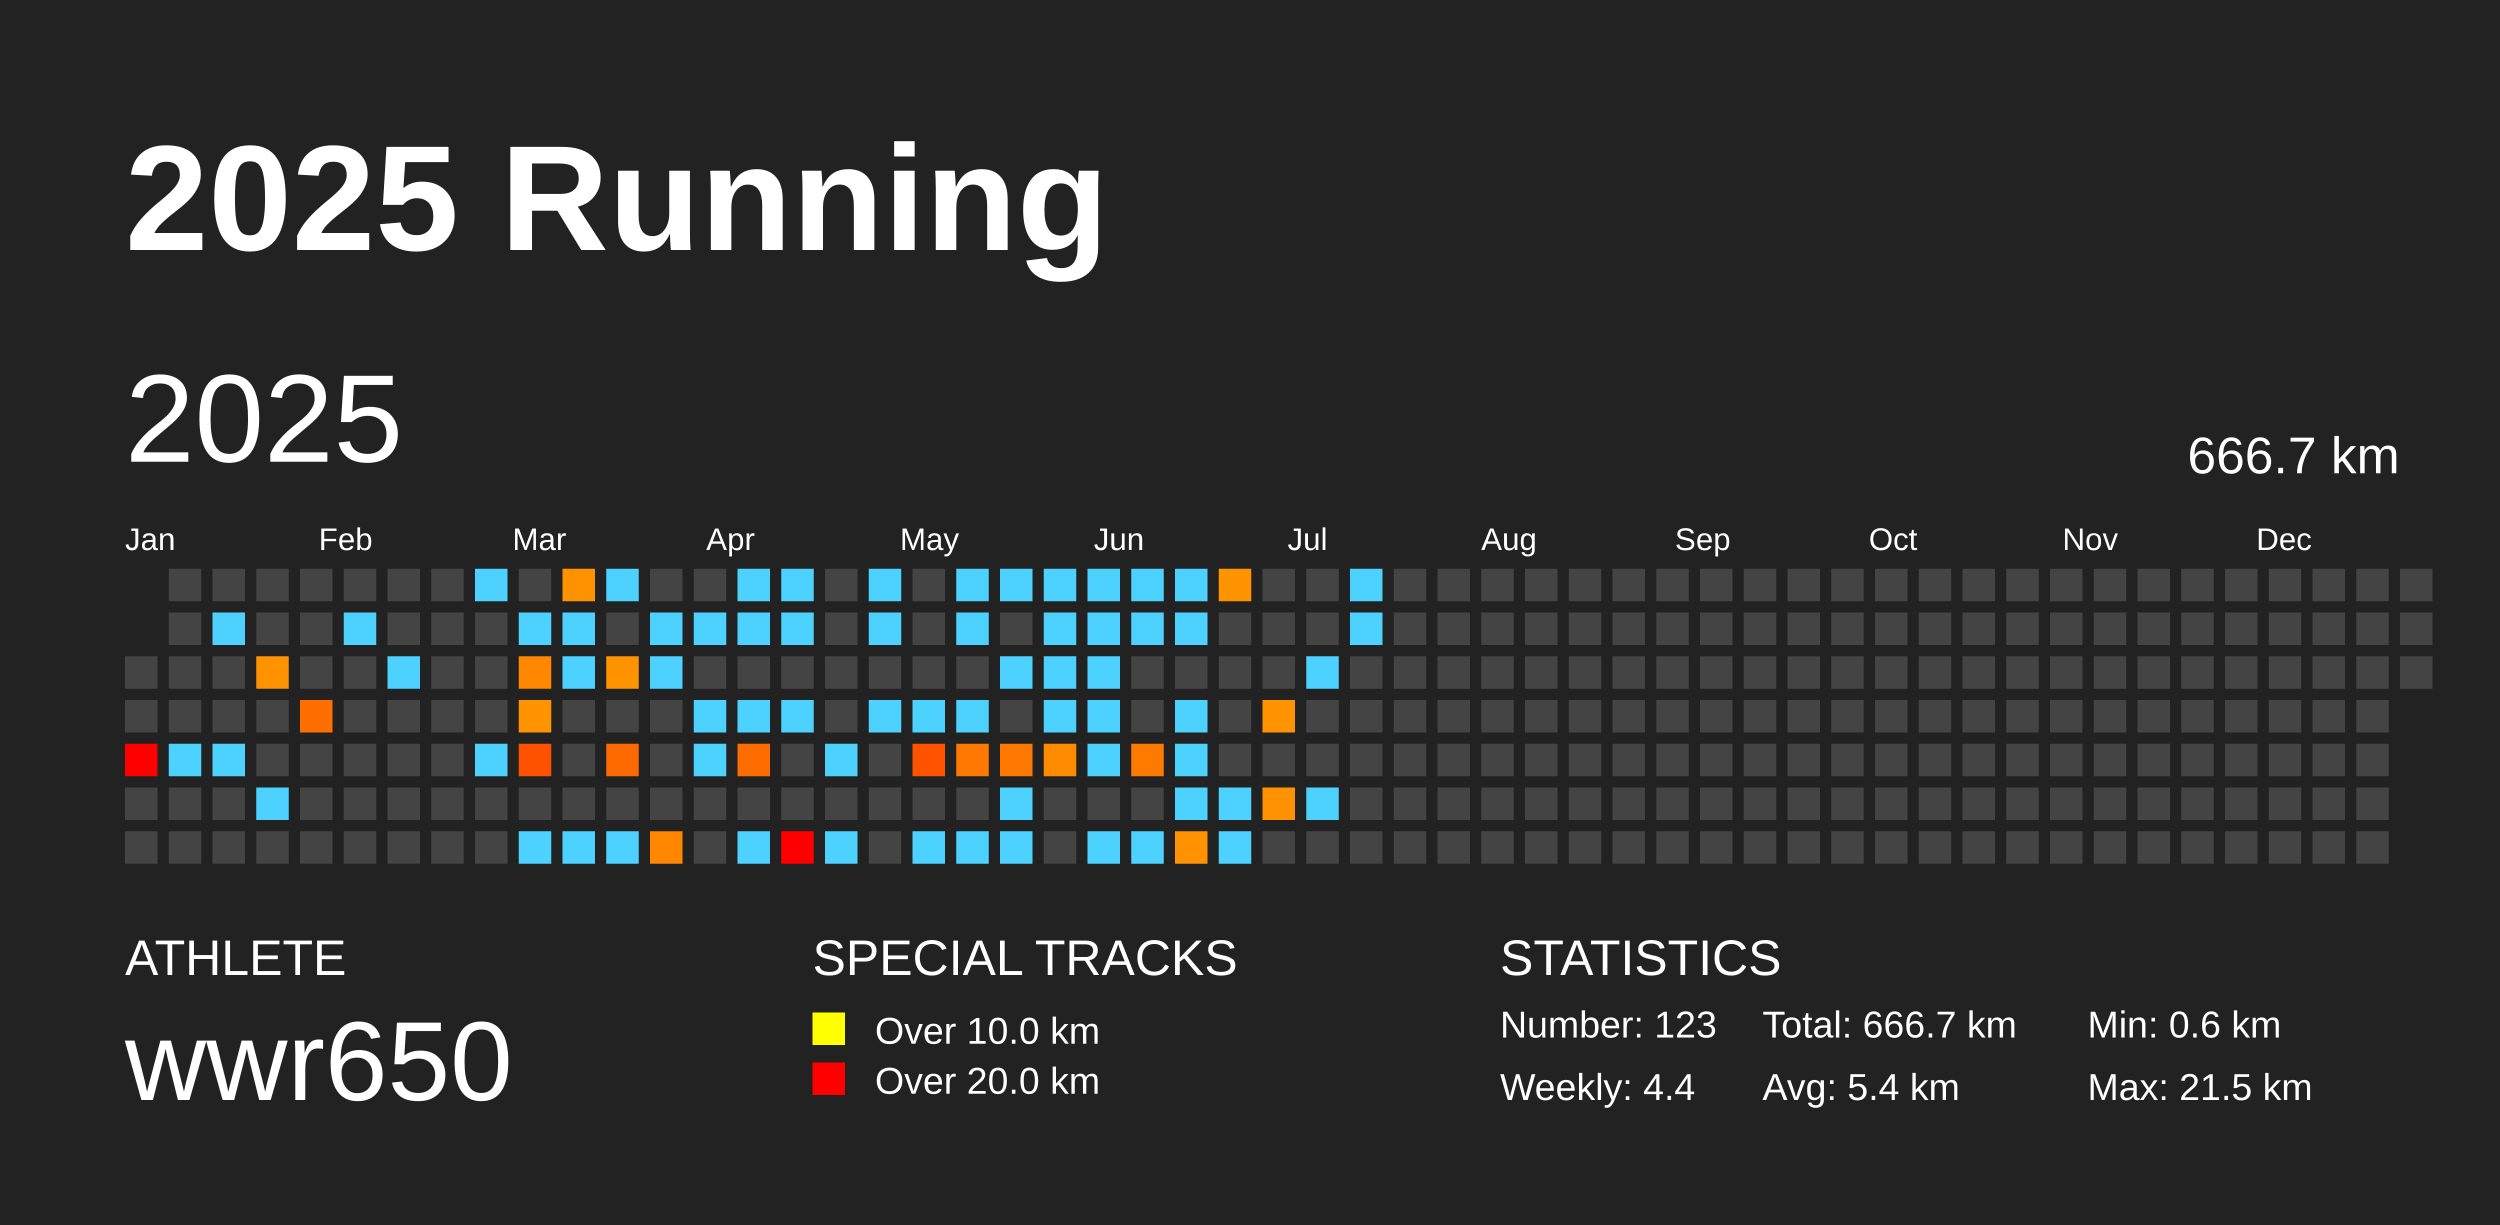
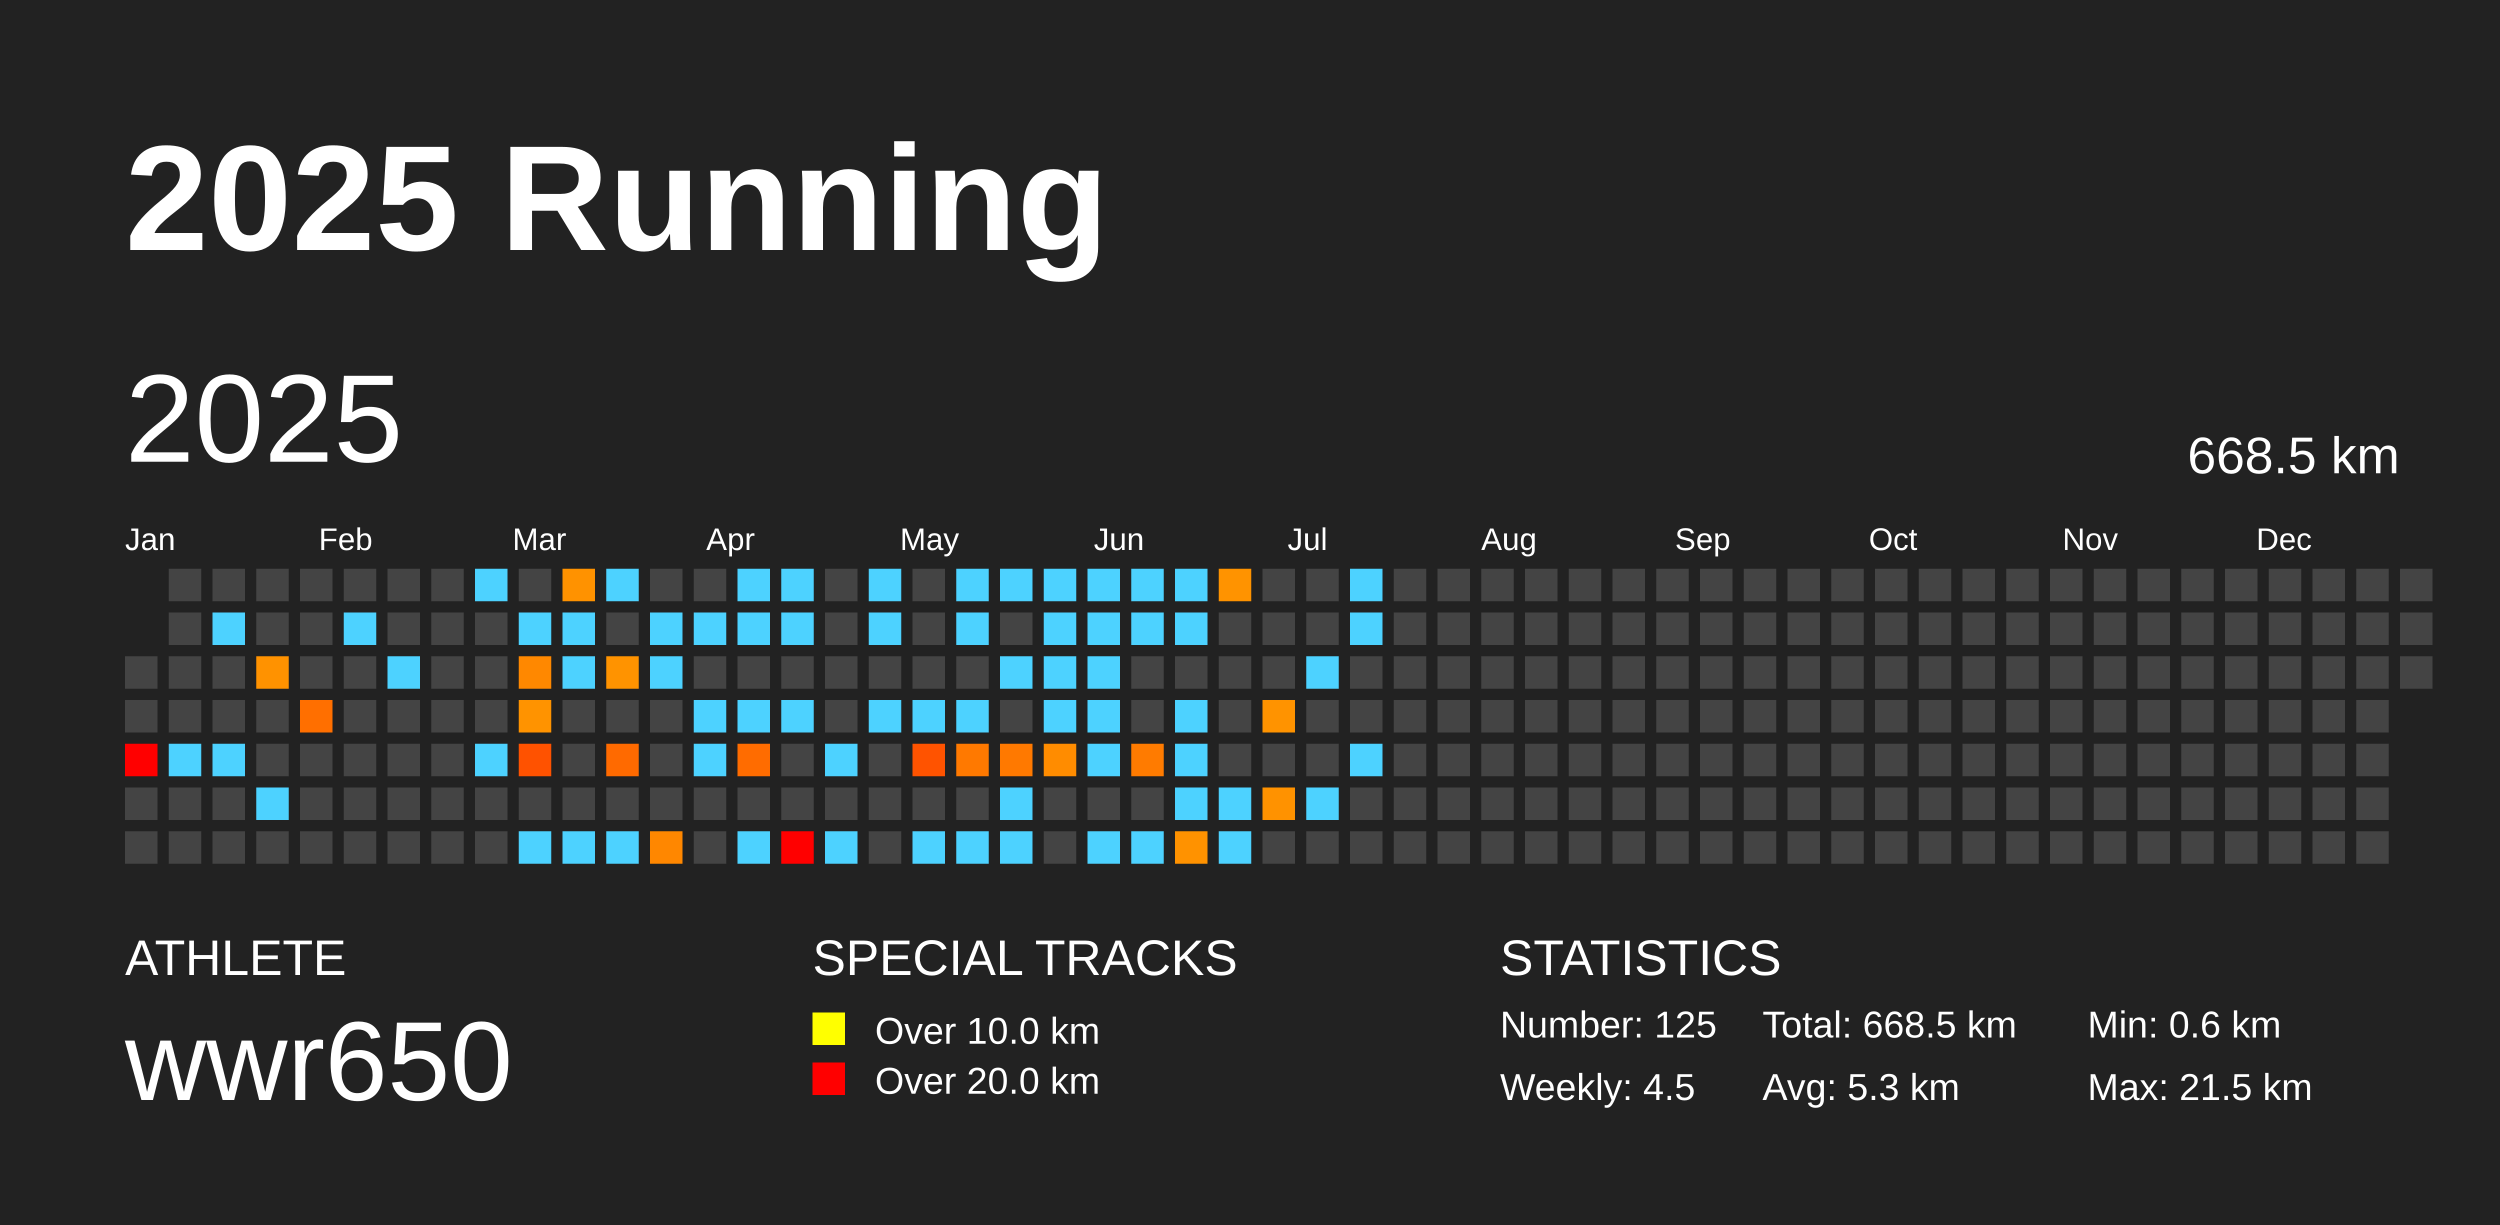
<svg xmlns="http://www.w3.org/2000/svg" baseProfile="full" height="98mm" version="1.1" viewBox="0,0,200,98" width="200mm">
  <defs />
  <rect fill="#222222" height="98" width="200" x="0" y="0" />
  <text fill="#FFFFFF" style="font-size:12px; font-family:Arial; font-weight:bold;" x="10" y="20">2025 Running</text>
  <text fill="#FFFFFF" style="font-size:4px; font-family:Arial" x="10" y="78">ATHLETE</text>
  <text fill="#FFFFFF" style="font-size:9px; font-family:Arial" x="10" y="88">wwr650</text>
  <text fill="#FFFFFF" style="font-size:4px; font-family:Arial" x="65" y="78">SPECIAL TRACKS</text>
  <rect fill="yellow" height="2.6" width="2.6" x="65" y="81" />
  <text fill="#FFFFFF" style="font-size:3px; font-family:Arial" x="70" y="83.5">Over 10.0 km</text>
  <rect fill="red" height="2.6" width="2.6" x="65" y="85" />
  <text fill="#FFFFFF" style="font-size:3px; font-family:Arial" x="70" y="87.5">Over 20.0 km</text>
  <text fill="#FFFFFF" style="font-size:4px; font-family:Arial" x="120" y="78">STATISTICS</text>
-   <text fill="#FFFFFF" style="font-size:3px; font-family:Arial" x="120" y="83">Number: 123</text>
-   <text fill="#FFFFFF" style="font-size:3px; font-family:Arial" x="120" y="88">Weekly: 4.4</text>
-   <text fill="#FFFFFF" style="font-size:3px; font-family:Arial" x="141" y="83">Total: 666.7 km</text>
-   <text fill="#FFFFFF" style="font-size:3px; font-family:Arial" x="141" y="88">Avg: 5.4 km</text>
+   <text fill="#FFFFFF" style="font-size:3px; font-family:Arial" x="120" y="83">Number: 125</text>
+   <text fill="#FFFFFF" style="font-size:3px; font-family:Arial" x="120" y="88">Weekly: 4.5</text>
+   <text fill="#FFFFFF" style="font-size:3px; font-family:Arial" x="141" y="83">Total: 668.5 km</text>
+   <text fill="#FFFFFF" style="font-size:3px; font-family:Arial" x="141" y="88">Avg: 5.3 km</text>
  <text fill="#FFFFFF" style="font-size:3px; font-family:Arial" x="167" y="83">Min: 0.6 km</text>
  <text fill="#FFFFFF" style="font-size:3px; font-family:Arial" x="167" y="88">Max: 21.5 km</text>
  <text dominant-baseline="hanging" fill="#FFFFFF" style="font-size:10.0px; font-family:Arial;" x="10" y="30">2025</text>
-   <text dominant-baseline="hanging" fill="#FFFFFF" style="font-size:4.125px; font-family:Arial;" x="175" y="35">666.7 km</text>
+   <text dominant-baseline="hanging" fill="#FFFFFF" style="font-size:4.125px; font-family:Arial;" x="175" y="35">668.5 km</text>
  <text fill="#FFFFFF" style="font-size:2.5px; font-family:Arial" x="10.0" y="44">Jan</text>
  <text fill="#FFFFFF" style="font-size:2.5px; font-family:Arial" x="25.5" y="44">Feb</text>
  <text fill="#FFFFFF" style="font-size:2.5px; font-family:Arial" x="41.0" y="44">Mar</text>
  <text fill="#FFFFFF" style="font-size:2.5px; font-family:Arial" x="56.5" y="44">Apr</text>
  <text fill="#FFFFFF" style="font-size:2.5px; font-family:Arial" x="72.0" y="44">May</text>
  <text fill="#FFFFFF" style="font-size:2.5px; font-family:Arial" x="87.5" y="44">Jun</text>
  <text fill="#FFFFFF" style="font-size:2.5px; font-family:Arial" x="103.0" y="44">Jul</text>
  <text fill="#FFFFFF" style="font-size:2.5px; font-family:Arial" x="118.5" y="44">Aug</text>
  <text fill="#FFFFFF" style="font-size:2.5px; font-family:Arial" x="134.0" y="44">Sep</text>
  <text fill="#FFFFFF" style="font-size:2.5px; font-family:Arial" x="149.5" y="44">Oct</text>
  <text fill="#FFFFFF" style="font-size:2.5px; font-family:Arial" x="165.0" y="44">Nov</text>
  <text fill="#FFFFFF" style="font-size:2.5px; font-family:Arial" x="180.5" y="44">Dec</text>
  <rect fill="#444444" height="2.6" width="2.6" x="10.0" y="52.5" />
  <rect fill="#444444" height="2.6" width="2.6" x="10.0" y="56.0" />
  <rect fill="red" height="2.6" width="2.6" x="10.0" y="59.5" />
  <rect fill="#444444" height="2.6" width="2.6" x="10.0" y="63.0" />
  <rect fill="#444444" height="2.6" width="2.6" x="10.0" y="66.5" />
  <rect fill="#444444" height="2.6" width="2.6" x="13.5" y="45.5" />
  <rect fill="#444444" height="2.6" width="2.6" x="13.5" y="49.0" />
  <rect fill="#444444" height="2.6" width="2.6" x="13.5" y="52.5" />
  <rect fill="#444444" height="2.6" width="2.6" x="13.5" y="56.0" />
  <rect fill="#4dd2ff" height="2.6" width="2.6" x="13.5" y="59.5" />
  <rect fill="#444444" height="2.6" width="2.6" x="13.5" y="63.0" />
  <rect fill="#444444" height="2.6" width="2.6" x="13.5" y="66.5" />
  <rect fill="#444444" height="2.6" width="2.6" x="17.0" y="45.5" />
  <rect fill="#4dd2ff" height="2.6" width="2.6" x="17.0" y="49.0" />
  <rect fill="#444444" height="2.6" width="2.6" x="17.0" y="52.5" />
  <rect fill="#444444" height="2.6" width="2.6" x="17.0" y="56.0" />
  <rect fill="#4dd2ff" height="2.6" width="2.6" x="17.0" y="59.5" />
  <rect fill="#444444" height="2.6" width="2.6" x="17.0" y="63.0" />
  <rect fill="#444444" height="2.6" width="2.6" x="17.0" y="66.5" />
  <rect fill="#444444" height="2.6" width="2.6" x="20.5" y="45.5" />
  <rect fill="#444444" height="2.6" width="2.6" x="20.5" y="49.0" />
  <rect fill="#ff9200" height="2.6" width="2.6" x="20.5" y="52.5" />
  <rect fill="#444444" height="2.6" width="2.6" x="20.5" y="56.0" />
  <rect fill="#444444" height="2.6" width="2.6" x="20.5" y="59.5" />
  <rect fill="#4dd2ff" height="2.6" width="2.6" x="20.5" y="63.0" />
  <rect fill="#444444" height="2.6" width="2.6" x="20.5" y="66.5" />
  <rect fill="#444444" height="2.6" width="2.6" x="24.0" y="45.5" />
  <rect fill="#444444" height="2.6" width="2.6" x="24.0" y="49.0" />
  <rect fill="#444444" height="2.6" width="2.6" x="24.0" y="52.5" />
  <rect fill="#ff6f00" height="2.6" width="2.6" x="24.0" y="56.0" />
  <rect fill="#444444" height="2.6" width="2.6" x="24.0" y="59.5" />
  <rect fill="#444444" height="2.6" width="2.6" x="24.0" y="63.0" />
  <rect fill="#444444" height="2.6" width="2.6" x="24.0" y="66.5" />
  <rect fill="#444444" height="2.6" width="2.6" x="27.5" y="45.5" />
  <rect fill="#4dd2ff" height="2.6" width="2.6" x="27.5" y="49.0" />
  <rect fill="#444444" height="2.6" width="2.6" x="27.5" y="52.5" />
  <rect fill="#444444" height="2.6" width="2.6" x="27.5" y="56.0" />
  <rect fill="#444444" height="2.6" width="2.6" x="27.5" y="59.5" />
  <rect fill="#444444" height="2.6" width="2.6" x="27.5" y="63.0" />
  <rect fill="#444444" height="2.6" width="2.6" x="27.5" y="66.5" />
  <rect fill="#444444" height="2.6" width="2.6" x="31.0" y="45.5" />
  <rect fill="#444444" height="2.6" width="2.6" x="31.0" y="49.0" />
  <rect fill="#4dd2ff" height="2.6" width="2.6" x="31.0" y="52.5" />
  <rect fill="#444444" height="2.6" width="2.6" x="31.0" y="56.0" />
  <rect fill="#444444" height="2.6" width="2.6" x="31.0" y="59.5" />
  <rect fill="#444444" height="2.6" width="2.6" x="31.0" y="63.0" />
  <rect fill="#444444" height="2.6" width="2.6" x="31.0" y="66.5" />
  <rect fill="#444444" height="2.6" width="2.6" x="34.5" y="45.5" />
  <rect fill="#444444" height="2.6" width="2.6" x="34.5" y="49.0" />
  <rect fill="#444444" height="2.6" width="2.6" x="34.5" y="52.5" />
  <rect fill="#444444" height="2.6" width="2.6" x="34.5" y="56.0" />
  <rect fill="#444444" height="2.6" width="2.6" x="34.5" y="59.5" />
  <rect fill="#444444" height="2.6" width="2.6" x="34.5" y="63.0" />
  <rect fill="#444444" height="2.6" width="2.6" x="34.5" y="66.5" />
  <rect fill="#4dd2ff" height="2.6" width="2.6" x="38.0" y="45.5" />
  <rect fill="#444444" height="2.6" width="2.6" x="38.0" y="49.0" />
  <rect fill="#444444" height="2.6" width="2.6" x="38.0" y="52.5" />
  <rect fill="#444444" height="2.6" width="2.6" x="38.0" y="56.0" />
  <rect fill="#4dd2ff" height="2.6" width="2.6" x="38.0" y="59.5" />
  <rect fill="#444444" height="2.6" width="2.6" x="38.0" y="63.0" />
  <rect fill="#444444" height="2.6" width="2.6" x="38.0" y="66.5" />
  <rect fill="#444444" height="2.6" width="2.6" x="41.5" y="45.5" />
  <rect fill="#4dd2ff" height="2.6" width="2.6" x="41.5" y="49.0" />
  <rect fill="#ff8800" height="2.6" width="2.6" x="41.5" y="52.5" />
  <rect fill="#ff9300" height="2.6" width="2.6" x="41.5" y="56.0" />
  <rect fill="#ff5200" height="2.6" width="2.6" x="41.5" y="59.5" />
  <rect fill="#444444" height="2.6" width="2.6" x="41.5" y="63.0" />
  <rect fill="#4dd2ff" height="2.6" width="2.6" x="41.5" y="66.5" />
  <rect fill="#ff9200" height="2.6" width="2.6" x="45.0" y="45.5" />
  <rect fill="#4dd2ff" height="2.6" width="2.6" x="45.0" y="49.0" />
  <rect fill="#4dd2ff" height="2.6" width="2.6" x="45.0" y="52.5" />
  <rect fill="#444444" height="2.6" width="2.6" x="45.0" y="56.0" />
  <rect fill="#444444" height="2.6" width="2.6" x="45.0" y="59.5" />
  <rect fill="#444444" height="2.6" width="2.6" x="45.0" y="63.0" />
  <rect fill="#4dd2ff" height="2.6" width="2.6" x="45.0" y="66.5" />
  <rect fill="#4dd2ff" height="2.6" width="2.6" x="48.5" y="45.5" />
  <rect fill="#444444" height="2.6" width="2.6" x="48.5" y="49.0" />
  <rect fill="#ff9300" height="2.6" width="2.6" x="48.5" y="52.5" />
  <rect fill="#444444" height="2.6" width="2.6" x="48.5" y="56.0" />
  <rect fill="#ff6a00" height="2.6" width="2.6" x="48.5" y="59.5" />
  <rect fill="#444444" height="2.6" width="2.6" x="48.5" y="63.0" />
  <rect fill="#4dd2ff" height="2.6" width="2.6" x="48.5" y="66.5" />
  <rect fill="#444444" height="2.6" width="2.6" x="52.0" y="45.5" />
  <rect fill="#4dd2ff" height="2.6" width="2.6" x="52.0" y="49.0" />
  <rect fill="#4dd2ff" height="2.6" width="2.6" x="52.0" y="52.5" />
  <rect fill="#444444" height="2.6" width="2.6" x="52.0" y="56.0" />
  <rect fill="#444444" height="2.6" width="2.6" x="52.0" y="59.5" />
  <rect fill="#444444" height="2.6" width="2.6" x="52.0" y="63.0" />
  <rect fill="#ff8700" height="2.6" width="2.6" x="52.0" y="66.5" />
  <rect fill="#444444" height="2.6" width="2.6" x="55.5" y="45.5" />
  <rect fill="#4dd2ff" height="2.6" width="2.6" x="55.5" y="49.0" />
  <rect fill="#444444" height="2.6" width="2.6" x="55.5" y="52.5" />
  <rect fill="#4dd2ff" height="2.6" width="2.6" x="55.5" y="56.0" />
  <rect fill="#4dd2ff" height="2.6" width="2.6" x="55.5" y="59.5" />
  <rect fill="#444444" height="2.6" width="2.6" x="55.5" y="63.0" />
  <rect fill="#444444" height="2.6" width="2.6" x="55.5" y="66.5" />
  <rect fill="#4dd2ff" height="2.6" width="2.6" x="59.0" y="45.5" />
  <rect fill="#4dd2ff" height="2.6" width="2.6" x="59.0" y="49.0" />
  <rect fill="#444444" height="2.6" width="2.6" x="59.0" y="52.5" />
  <rect fill="#4dd2ff" height="2.6" width="2.6" x="59.0" y="56.0" />
  <rect fill="#ff6c00" height="2.6" width="2.6" x="59.0" y="59.5" />
  <rect fill="#444444" height="2.6" width="2.6" x="59.0" y="63.0" />
  <rect fill="#4dd2ff" height="2.6" width="2.6" x="59.0" y="66.5" />
  <rect fill="#4dd2ff" height="2.6" width="2.6" x="62.5" y="45.5" />
  <rect fill="#4dd2ff" height="2.6" width="2.6" x="62.5" y="49.0" />
  <rect fill="#444444" height="2.6" width="2.6" x="62.5" y="52.5" />
  <rect fill="#4dd2ff" height="2.6" width="2.6" x="62.5" y="56.0" />
  <rect fill="#444444" height="2.6" width="2.6" x="62.5" y="59.5" />
  <rect fill="#444444" height="2.6" width="2.6" x="62.5" y="63.0" />
  <rect fill="red" height="2.6" width="2.6" x="62.5" y="66.5" />
  <rect fill="#444444" height="2.6" width="2.6" x="66.0" y="45.5" />
  <rect fill="#444444" height="2.6" width="2.6" x="66.0" y="49.0" />
  <rect fill="#444444" height="2.6" width="2.6" x="66.0" y="52.5" />
  <rect fill="#444444" height="2.6" width="2.6" x="66.0" y="56.0" />
  <rect fill="#4dd2ff" height="2.6" width="2.6" x="66.0" y="59.5" />
  <rect fill="#444444" height="2.6" width="2.6" x="66.0" y="63.0" />
  <rect fill="#4dd2ff" height="2.6" width="2.6" x="66.0" y="66.5" />
  <rect fill="#4dd2ff" height="2.6" width="2.6" x="69.5" y="45.5" />
  <rect fill="#4dd2ff" height="2.6" width="2.6" x="69.5" y="49.0" />
  <rect fill="#444444" height="2.6" width="2.6" x="69.5" y="52.5" />
  <rect fill="#4dd2ff" height="2.6" width="2.6" x="69.5" y="56.0" />
  <rect fill="#444444" height="2.6" width="2.6" x="69.5" y="59.5" />
  <rect fill="#444444" height="2.6" width="2.6" x="69.5" y="63.0" />
  <rect fill="#444444" height="2.6" width="2.6" x="69.5" y="66.5" />
  <rect fill="#444444" height="2.6" width="2.6" x="73.0" y="45.5" />
  <rect fill="#444444" height="2.6" width="2.6" x="73.0" y="49.0" />
  <rect fill="#444444" height="2.6" width="2.6" x="73.0" y="52.5" />
  <rect fill="#4dd2ff" height="2.6" width="2.6" x="73.0" y="56.0" />
  <rect fill="#ff5300" height="2.6" width="2.6" x="73.0" y="59.5" />
  <rect fill="#444444" height="2.6" width="2.6" x="73.0" y="63.0" />
  <rect fill="#4dd2ff" height="2.6" width="2.6" x="73.0" y="66.5" />
  <rect fill="#4dd2ff" height="2.6" width="2.6" x="76.5" y="45.5" />
  <rect fill="#4dd2ff" height="2.6" width="2.6" x="76.5" y="49.0" />
  <rect fill="#444444" height="2.6" width="2.6" x="76.5" y="52.5" />
  <rect fill="#4dd2ff" height="2.6" width="2.6" x="76.5" y="56.0" />
  <rect fill="#ff7900" height="2.6" width="2.6" x="76.5" y="59.5" />
  <rect fill="#444444" height="2.6" width="2.6" x="76.5" y="63.0" />
  <rect fill="#4dd2ff" height="2.6" width="2.6" x="76.5" y="66.5" />
  <rect fill="#4dd2ff" height="2.6" width="2.6" x="80.0" y="45.5" />
  <rect fill="#444444" height="2.6" width="2.6" x="80.0" y="49.0" />
  <rect fill="#4dd2ff" height="2.6" width="2.6" x="80.0" y="52.5" />
  <rect fill="#444444" height="2.6" width="2.6" x="80.0" y="56.0" />
  <rect fill="#ff7900" height="2.6" width="2.6" x="80.0" y="59.5" />
  <rect fill="#4dd2ff" height="2.6" width="2.6" x="80.0" y="63.0" />
  <rect fill="#4dd2ff" height="2.6" width="2.6" x="80.0" y="66.5" />
  <rect fill="#4dd2ff" height="2.6" width="2.6" x="83.5" y="45.5" />
  <rect fill="#4dd2ff" height="2.6" width="2.6" x="83.5" y="49.0" />
  <rect fill="#4dd2ff" height="2.6" width="2.6" x="83.5" y="52.5" />
  <rect fill="#4dd2ff" height="2.6" width="2.6" x="83.5" y="56.0" />
  <rect fill="#ff8c00" height="2.6" width="2.6" x="83.5" y="59.5" />
  <rect fill="#444444" height="2.6" width="2.6" x="83.5" y="63.0" />
  <rect fill="#444444" height="2.6" width="2.6" x="83.5" y="66.5" />
  <rect fill="#4dd2ff" height="2.6" width="2.6" x="87.0" y="45.5" />
  <rect fill="#4dd2ff" height="2.6" width="2.6" x="87.0" y="49.0" />
  <rect fill="#4dd2ff" height="2.6" width="2.6" x="87.0" y="52.5" />
  <rect fill="#4dd2ff" height="2.6" width="2.6" x="87.0" y="56.0" />
  <rect fill="#4dd2ff" height="2.6" width="2.6" x="87.0" y="59.5" />
  <rect fill="#444444" height="2.6" width="2.6" x="87.0" y="63.0" />
  <rect fill="#4dd2ff" height="2.6" width="2.6" x="87.0" y="66.5" />
  <rect fill="#4dd2ff" height="2.6" width="2.6" x="90.5" y="45.5" />
  <rect fill="#4dd2ff" height="2.6" width="2.6" x="90.5" y="49.0" />
  <rect fill="#444444" height="2.6" width="2.6" x="90.5" y="52.5" />
  <rect fill="#444444" height="2.6" width="2.6" x="90.5" y="56.0" />
  <rect fill="#ff7b00" height="2.6" width="2.6" x="90.5" y="59.5" />
  <rect fill="#444444" height="2.6" width="2.6" x="90.5" y="63.0" />
  <rect fill="#4dd2ff" height="2.6" width="2.6" x="90.5" y="66.5" />
  <rect fill="#4dd2ff" height="2.6" width="2.6" x="94.0" y="45.5" />
  <rect fill="#4dd2ff" height="2.6" width="2.6" x="94.0" y="49.0" />
  <rect fill="#444444" height="2.6" width="2.6" x="94.0" y="52.5" />
  <rect fill="#4dd2ff" height="2.6" width="2.6" x="94.0" y="56.0" />
  <rect fill="#4dd2ff" height="2.6" width="2.6" x="94.0" y="59.5" />
  <rect fill="#4dd2ff" height="2.6" width="2.6" x="94.0" y="63.0" />
  <rect fill="#ff9200" height="2.6" width="2.6" x="94.0" y="66.5" />
  <rect fill="#ff9300" height="2.6" width="2.6" x="97.5" y="45.5" />
  <rect fill="#444444" height="2.6" width="2.6" x="97.5" y="49.0" />
  <rect fill="#444444" height="2.6" width="2.6" x="97.5" y="52.5" />
  <rect fill="#444444" height="2.6" width="2.6" x="97.5" y="56.0" />
  <rect fill="#444444" height="2.6" width="2.6" x="97.5" y="59.5" />
  <rect fill="#4dd2ff" height="2.6" width="2.6" x="97.5" y="63.0" />
  <rect fill="#4dd2ff" height="2.6" width="2.6" x="97.5" y="66.5" />
  <rect fill="#444444" height="2.6" width="2.6" x="101.0" y="45.5" />
  <rect fill="#444444" height="2.6" width="2.6" x="101.0" y="49.0" />
  <rect fill="#444444" height="2.6" width="2.6" x="101.0" y="52.5" />
  <rect fill="#ff9300" height="2.6" width="2.6" x="101.0" y="56.0" />
  <rect fill="#444444" height="2.6" width="2.6" x="101.0" y="59.5" />
  <rect fill="#ff9200" height="2.6" width="2.6" x="101.0" y="63.0" />
  <rect fill="#444444" height="2.6" width="2.6" x="101.0" y="66.5" />
  <rect fill="#444444" height="2.6" width="2.6" x="104.5" y="45.5" />
  <rect fill="#444444" height="2.6" width="2.6" x="104.5" y="49.0" />
  <rect fill="#4dd2ff" height="2.6" width="2.6" x="104.5" y="52.5" />
  <rect fill="#444444" height="2.6" width="2.6" x="104.5" y="56.0" />
  <rect fill="#444444" height="2.6" width="2.6" x="104.5" y="59.5" />
  <rect fill="#4dd2ff" height="2.6" width="2.6" x="104.5" y="63.0" />
  <rect fill="#444444" height="2.6" width="2.6" x="104.5" y="66.5" />
  <rect fill="#4dd2ff" height="2.6" width="2.6" x="108.0" y="45.5" />
  <rect fill="#4dd2ff" height="2.6" width="2.6" x="108.0" y="49.0" />
  <rect fill="#444444" height="2.6" width="2.6" x="108.0" y="52.5" />
  <rect fill="#444444" height="2.6" width="2.6" x="108.0" y="56.0" />
-   <rect fill="#444444" height="2.6" width="2.6" x="108.0" y="59.5" />
+   <rect fill="#4dd2ff" height="2.6" width="2.6" x="108.0" y="59.5" />
  <rect fill="#444444" height="2.6" width="2.6" x="108.0" y="63.0" />
  <rect fill="#444444" height="2.6" width="2.6" x="108.0" y="66.5" />
  <rect fill="#444444" height="2.6" width="2.6" x="111.5" y="45.5" />
  <rect fill="#444444" height="2.6" width="2.6" x="111.5" y="49.0" />
  <rect fill="#444444" height="2.6" width="2.6" x="111.5" y="52.5" />
  <rect fill="#444444" height="2.6" width="2.6" x="111.5" y="56.0" />
  <rect fill="#444444" height="2.6" width="2.6" x="111.5" y="59.5" />
  <rect fill="#444444" height="2.6" width="2.6" x="111.5" y="63.0" />
  <rect fill="#444444" height="2.6" width="2.6" x="111.5" y="66.5" />
  <rect fill="#444444" height="2.6" width="2.6" x="115.0" y="45.5" />
  <rect fill="#444444" height="2.6" width="2.6" x="115.0" y="49.0" />
  <rect fill="#444444" height="2.6" width="2.6" x="115.0" y="52.5" />
  <rect fill="#444444" height="2.6" width="2.6" x="115.0" y="56.0" />
  <rect fill="#444444" height="2.6" width="2.6" x="115.0" y="59.5" />
  <rect fill="#444444" height="2.6" width="2.6" x="115.0" y="63.0" />
  <rect fill="#444444" height="2.6" width="2.6" x="115.0" y="66.5" />
  <rect fill="#444444" height="2.6" width="2.6" x="118.5" y="45.5" />
  <rect fill="#444444" height="2.6" width="2.6" x="118.5" y="49.0" />
  <rect fill="#444444" height="2.6" width="2.6" x="118.5" y="52.5" />
  <rect fill="#444444" height="2.6" width="2.6" x="118.5" y="56.0" />
  <rect fill="#444444" height="2.6" width="2.6" x="118.5" y="59.5" />
  <rect fill="#444444" height="2.6" width="2.6" x="118.5" y="63.0" />
  <rect fill="#444444" height="2.6" width="2.6" x="118.5" y="66.5" />
  <rect fill="#444444" height="2.6" width="2.6" x="122.0" y="45.5" />
  <rect fill="#444444" height="2.6" width="2.6" x="122.0" y="49.0" />
  <rect fill="#444444" height="2.6" width="2.6" x="122.0" y="52.5" />
  <rect fill="#444444" height="2.6" width="2.6" x="122.0" y="56.0" />
  <rect fill="#444444" height="2.6" width="2.6" x="122.0" y="59.5" />
  <rect fill="#444444" height="2.6" width="2.6" x="122.0" y="63.0" />
  <rect fill="#444444" height="2.6" width="2.6" x="122.0" y="66.5" />
  <rect fill="#444444" height="2.6" width="2.6" x="125.5" y="45.5" />
  <rect fill="#444444" height="2.6" width="2.6" x="125.5" y="49.0" />
  <rect fill="#444444" height="2.6" width="2.6" x="125.5" y="52.5" />
  <rect fill="#444444" height="2.6" width="2.6" x="125.5" y="56.0" />
  <rect fill="#444444" height="2.6" width="2.6" x="125.5" y="59.5" />
  <rect fill="#444444" height="2.6" width="2.6" x="125.5" y="63.0" />
  <rect fill="#444444" height="2.6" width="2.6" x="125.5" y="66.5" />
  <rect fill="#444444" height="2.6" width="2.6" x="129.0" y="45.5" />
  <rect fill="#444444" height="2.6" width="2.6" x="129.0" y="49.0" />
  <rect fill="#444444" height="2.6" width="2.6" x="129.0" y="52.5" />
  <rect fill="#444444" height="2.6" width="2.6" x="129.0" y="56.0" />
  <rect fill="#444444" height="2.6" width="2.6" x="129.0" y="59.5" />
  <rect fill="#444444" height="2.6" width="2.6" x="129.0" y="63.0" />
  <rect fill="#444444" height="2.6" width="2.6" x="129.0" y="66.5" />
  <rect fill="#444444" height="2.6" width="2.6" x="132.5" y="45.5" />
  <rect fill="#444444" height="2.6" width="2.6" x="132.5" y="49.0" />
  <rect fill="#444444" height="2.6" width="2.6" x="132.5" y="52.5" />
  <rect fill="#444444" height="2.6" width="2.6" x="132.5" y="56.0" />
  <rect fill="#444444" height="2.6" width="2.6" x="132.5" y="59.5" />
  <rect fill="#444444" height="2.6" width="2.6" x="132.5" y="63.0" />
  <rect fill="#444444" height="2.6" width="2.6" x="132.5" y="66.5" />
  <rect fill="#444444" height="2.6" width="2.6" x="136.0" y="45.5" />
  <rect fill="#444444" height="2.6" width="2.6" x="136.0" y="49.0" />
  <rect fill="#444444" height="2.6" width="2.6" x="136.0" y="52.5" />
  <rect fill="#444444" height="2.6" width="2.6" x="136.0" y="56.0" />
  <rect fill="#444444" height="2.6" width="2.6" x="136.0" y="59.5" />
  <rect fill="#444444" height="2.6" width="2.6" x="136.0" y="63.0" />
  <rect fill="#444444" height="2.6" width="2.6" x="136.0" y="66.5" />
  <rect fill="#444444" height="2.6" width="2.6" x="139.5" y="45.5" />
  <rect fill="#444444" height="2.6" width="2.6" x="139.5" y="49.0" />
  <rect fill="#444444" height="2.6" width="2.6" x="139.5" y="52.5" />
  <rect fill="#444444" height="2.6" width="2.6" x="139.5" y="56.0" />
  <rect fill="#444444" height="2.6" width="2.6" x="139.5" y="59.5" />
  <rect fill="#444444" height="2.6" width="2.6" x="139.5" y="63.0" />
  <rect fill="#444444" height="2.6" width="2.6" x="139.5" y="66.5" />
  <rect fill="#444444" height="2.6" width="2.6" x="143.0" y="45.5" />
  <rect fill="#444444" height="2.6" width="2.6" x="143.0" y="49.0" />
  <rect fill="#444444" height="2.6" width="2.6" x="143.0" y="52.5" />
  <rect fill="#444444" height="2.6" width="2.6" x="143.0" y="56.0" />
  <rect fill="#444444" height="2.6" width="2.6" x="143.0" y="59.5" />
  <rect fill="#444444" height="2.6" width="2.6" x="143.0" y="63.0" />
  <rect fill="#444444" height="2.6" width="2.6" x="143.0" y="66.5" />
  <rect fill="#444444" height="2.6" width="2.6" x="146.5" y="45.5" />
  <rect fill="#444444" height="2.6" width="2.6" x="146.5" y="49.0" />
  <rect fill="#444444" height="2.6" width="2.6" x="146.5" y="52.5" />
  <rect fill="#444444" height="2.6" width="2.6" x="146.5" y="56.0" />
  <rect fill="#444444" height="2.6" width="2.6" x="146.5" y="59.5" />
  <rect fill="#444444" height="2.6" width="2.6" x="146.5" y="63.0" />
  <rect fill="#444444" height="2.6" width="2.6" x="146.5" y="66.5" />
  <rect fill="#444444" height="2.6" width="2.6" x="150.0" y="45.5" />
  <rect fill="#444444" height="2.6" width="2.6" x="150.0" y="49.0" />
  <rect fill="#444444" height="2.6" width="2.6" x="150.0" y="52.5" />
  <rect fill="#444444" height="2.6" width="2.6" x="150.0" y="56.0" />
  <rect fill="#444444" height="2.6" width="2.6" x="150.0" y="59.5" />
  <rect fill="#444444" height="2.6" width="2.6" x="150.0" y="63.0" />
  <rect fill="#444444" height="2.6" width="2.6" x="150.0" y="66.5" />
  <rect fill="#444444" height="2.6" width="2.6" x="153.5" y="45.5" />
  <rect fill="#444444" height="2.6" width="2.6" x="153.5" y="49.0" />
  <rect fill="#444444" height="2.6" width="2.6" x="153.5" y="52.5" />
  <rect fill="#444444" height="2.6" width="2.6" x="153.5" y="56.0" />
  <rect fill="#444444" height="2.6" width="2.6" x="153.5" y="59.5" />
  <rect fill="#444444" height="2.6" width="2.6" x="153.5" y="63.0" />
  <rect fill="#444444" height="2.6" width="2.6" x="153.5" y="66.5" />
  <rect fill="#444444" height="2.6" width="2.6" x="157.0" y="45.5" />
  <rect fill="#444444" height="2.6" width="2.6" x="157.0" y="49.0" />
  <rect fill="#444444" height="2.6" width="2.6" x="157.0" y="52.5" />
  <rect fill="#444444" height="2.6" width="2.6" x="157.0" y="56.0" />
  <rect fill="#444444" height="2.6" width="2.6" x="157.0" y="59.5" />
  <rect fill="#444444" height="2.6" width="2.6" x="157.0" y="63.0" />
  <rect fill="#444444" height="2.6" width="2.6" x="157.0" y="66.5" />
  <rect fill="#444444" height="2.6" width="2.6" x="160.5" y="45.5" />
  <rect fill="#444444" height="2.6" width="2.6" x="160.5" y="49.0" />
  <rect fill="#444444" height="2.6" width="2.6" x="160.5" y="52.5" />
  <rect fill="#444444" height="2.6" width="2.6" x="160.5" y="56.0" />
  <rect fill="#444444" height="2.6" width="2.6" x="160.5" y="59.5" />
  <rect fill="#444444" height="2.6" width="2.6" x="160.5" y="63.0" />
  <rect fill="#444444" height="2.6" width="2.6" x="160.5" y="66.5" />
  <rect fill="#444444" height="2.6" width="2.6" x="164.0" y="45.5" />
  <rect fill="#444444" height="2.6" width="2.6" x="164.0" y="49.0" />
  <rect fill="#444444" height="2.6" width="2.6" x="164.0" y="52.5" />
  <rect fill="#444444" height="2.6" width="2.6" x="164.0" y="56.0" />
  <rect fill="#444444" height="2.6" width="2.6" x="164.0" y="59.5" />
  <rect fill="#444444" height="2.6" width="2.6" x="164.0" y="63.0" />
  <rect fill="#444444" height="2.6" width="2.6" x="164.0" y="66.5" />
  <rect fill="#444444" height="2.6" width="2.6" x="167.5" y="45.5" />
  <rect fill="#444444" height="2.6" width="2.6" x="167.5" y="49.0" />
  <rect fill="#444444" height="2.6" width="2.6" x="167.5" y="52.5" />
  <rect fill="#444444" height="2.6" width="2.6" x="167.5" y="56.0" />
  <rect fill="#444444" height="2.6" width="2.6" x="167.5" y="59.5" />
  <rect fill="#444444" height="2.6" width="2.6" x="167.5" y="63.0" />
  <rect fill="#444444" height="2.6" width="2.6" x="167.5" y="66.5" />
  <rect fill="#444444" height="2.6" width="2.6" x="171.0" y="45.5" />
  <rect fill="#444444" height="2.6" width="2.6" x="171.0" y="49.0" />
  <rect fill="#444444" height="2.6" width="2.6" x="171.0" y="52.5" />
  <rect fill="#444444" height="2.6" width="2.6" x="171.0" y="56.0" />
  <rect fill="#444444" height="2.6" width="2.6" x="171.0" y="59.5" />
  <rect fill="#444444" height="2.6" width="2.6" x="171.0" y="63.0" />
  <rect fill="#444444" height="2.6" width="2.6" x="171.0" y="66.5" />
  <rect fill="#444444" height="2.6" width="2.6" x="174.5" y="45.5" />
  <rect fill="#444444" height="2.6" width="2.6" x="174.5" y="49.0" />
  <rect fill="#444444" height="2.6" width="2.6" x="174.5" y="52.5" />
  <rect fill="#444444" height="2.6" width="2.6" x="174.5" y="56.0" />
  <rect fill="#444444" height="2.6" width="2.6" x="174.5" y="59.5" />
  <rect fill="#444444" height="2.6" width="2.6" x="174.5" y="63.0" />
  <rect fill="#444444" height="2.6" width="2.6" x="174.5" y="66.5" />
  <rect fill="#444444" height="2.6" width="2.6" x="178.0" y="45.5" />
  <rect fill="#444444" height="2.6" width="2.6" x="178.0" y="49.0" />
  <rect fill="#444444" height="2.6" width="2.6" x="178.0" y="52.5" />
  <rect fill="#444444" height="2.6" width="2.6" x="178.0" y="56.0" />
  <rect fill="#444444" height="2.6" width="2.6" x="178.0" y="59.5" />
  <rect fill="#444444" height="2.6" width="2.6" x="178.0" y="63.0" />
  <rect fill="#444444" height="2.6" width="2.6" x="178.0" y="66.5" />
  <rect fill="#444444" height="2.6" width="2.6" x="181.5" y="45.5" />
  <rect fill="#444444" height="2.6" width="2.6" x="181.5" y="49.0" />
  <rect fill="#444444" height="2.6" width="2.6" x="181.5" y="52.5" />
  <rect fill="#444444" height="2.6" width="2.6" x="181.5" y="56.0" />
  <rect fill="#444444" height="2.6" width="2.6" x="181.5" y="59.5" />
  <rect fill="#444444" height="2.6" width="2.6" x="181.5" y="63.0" />
  <rect fill="#444444" height="2.6" width="2.6" x="181.5" y="66.5" />
  <rect fill="#444444" height="2.6" width="2.6" x="185.0" y="45.5" />
  <rect fill="#444444" height="2.6" width="2.6" x="185.0" y="49.0" />
  <rect fill="#444444" height="2.6" width="2.6" x="185.0" y="52.5" />
  <rect fill="#444444" height="2.6" width="2.6" x="185.0" y="56.0" />
  <rect fill="#444444" height="2.6" width="2.6" x="185.0" y="59.5" />
  <rect fill="#444444" height="2.6" width="2.6" x="185.0" y="63.0" />
  <rect fill="#444444" height="2.6" width="2.6" x="185.0" y="66.5" />
  <rect fill="#444444" height="2.6" width="2.6" x="188.5" y="45.5" />
  <rect fill="#444444" height="2.6" width="2.6" x="188.5" y="49.0" />
  <rect fill="#444444" height="2.6" width="2.6" x="188.5" y="52.5" />
  <rect fill="#444444" height="2.6" width="2.6" x="188.5" y="56.0" />
  <rect fill="#444444" height="2.6" width="2.6" x="188.5" y="59.5" />
  <rect fill="#444444" height="2.6" width="2.6" x="188.5" y="63.0" />
  <rect fill="#444444" height="2.6" width="2.6" x="188.5" y="66.5" />
  <rect fill="#444444" height="2.6" width="2.6" x="192.0" y="45.5" />
  <rect fill="#444444" height="2.6" width="2.6" x="192.0" y="49.0" />
  <rect fill="#444444" height="2.6" width="2.6" x="192.0" y="52.5" />
</svg>
